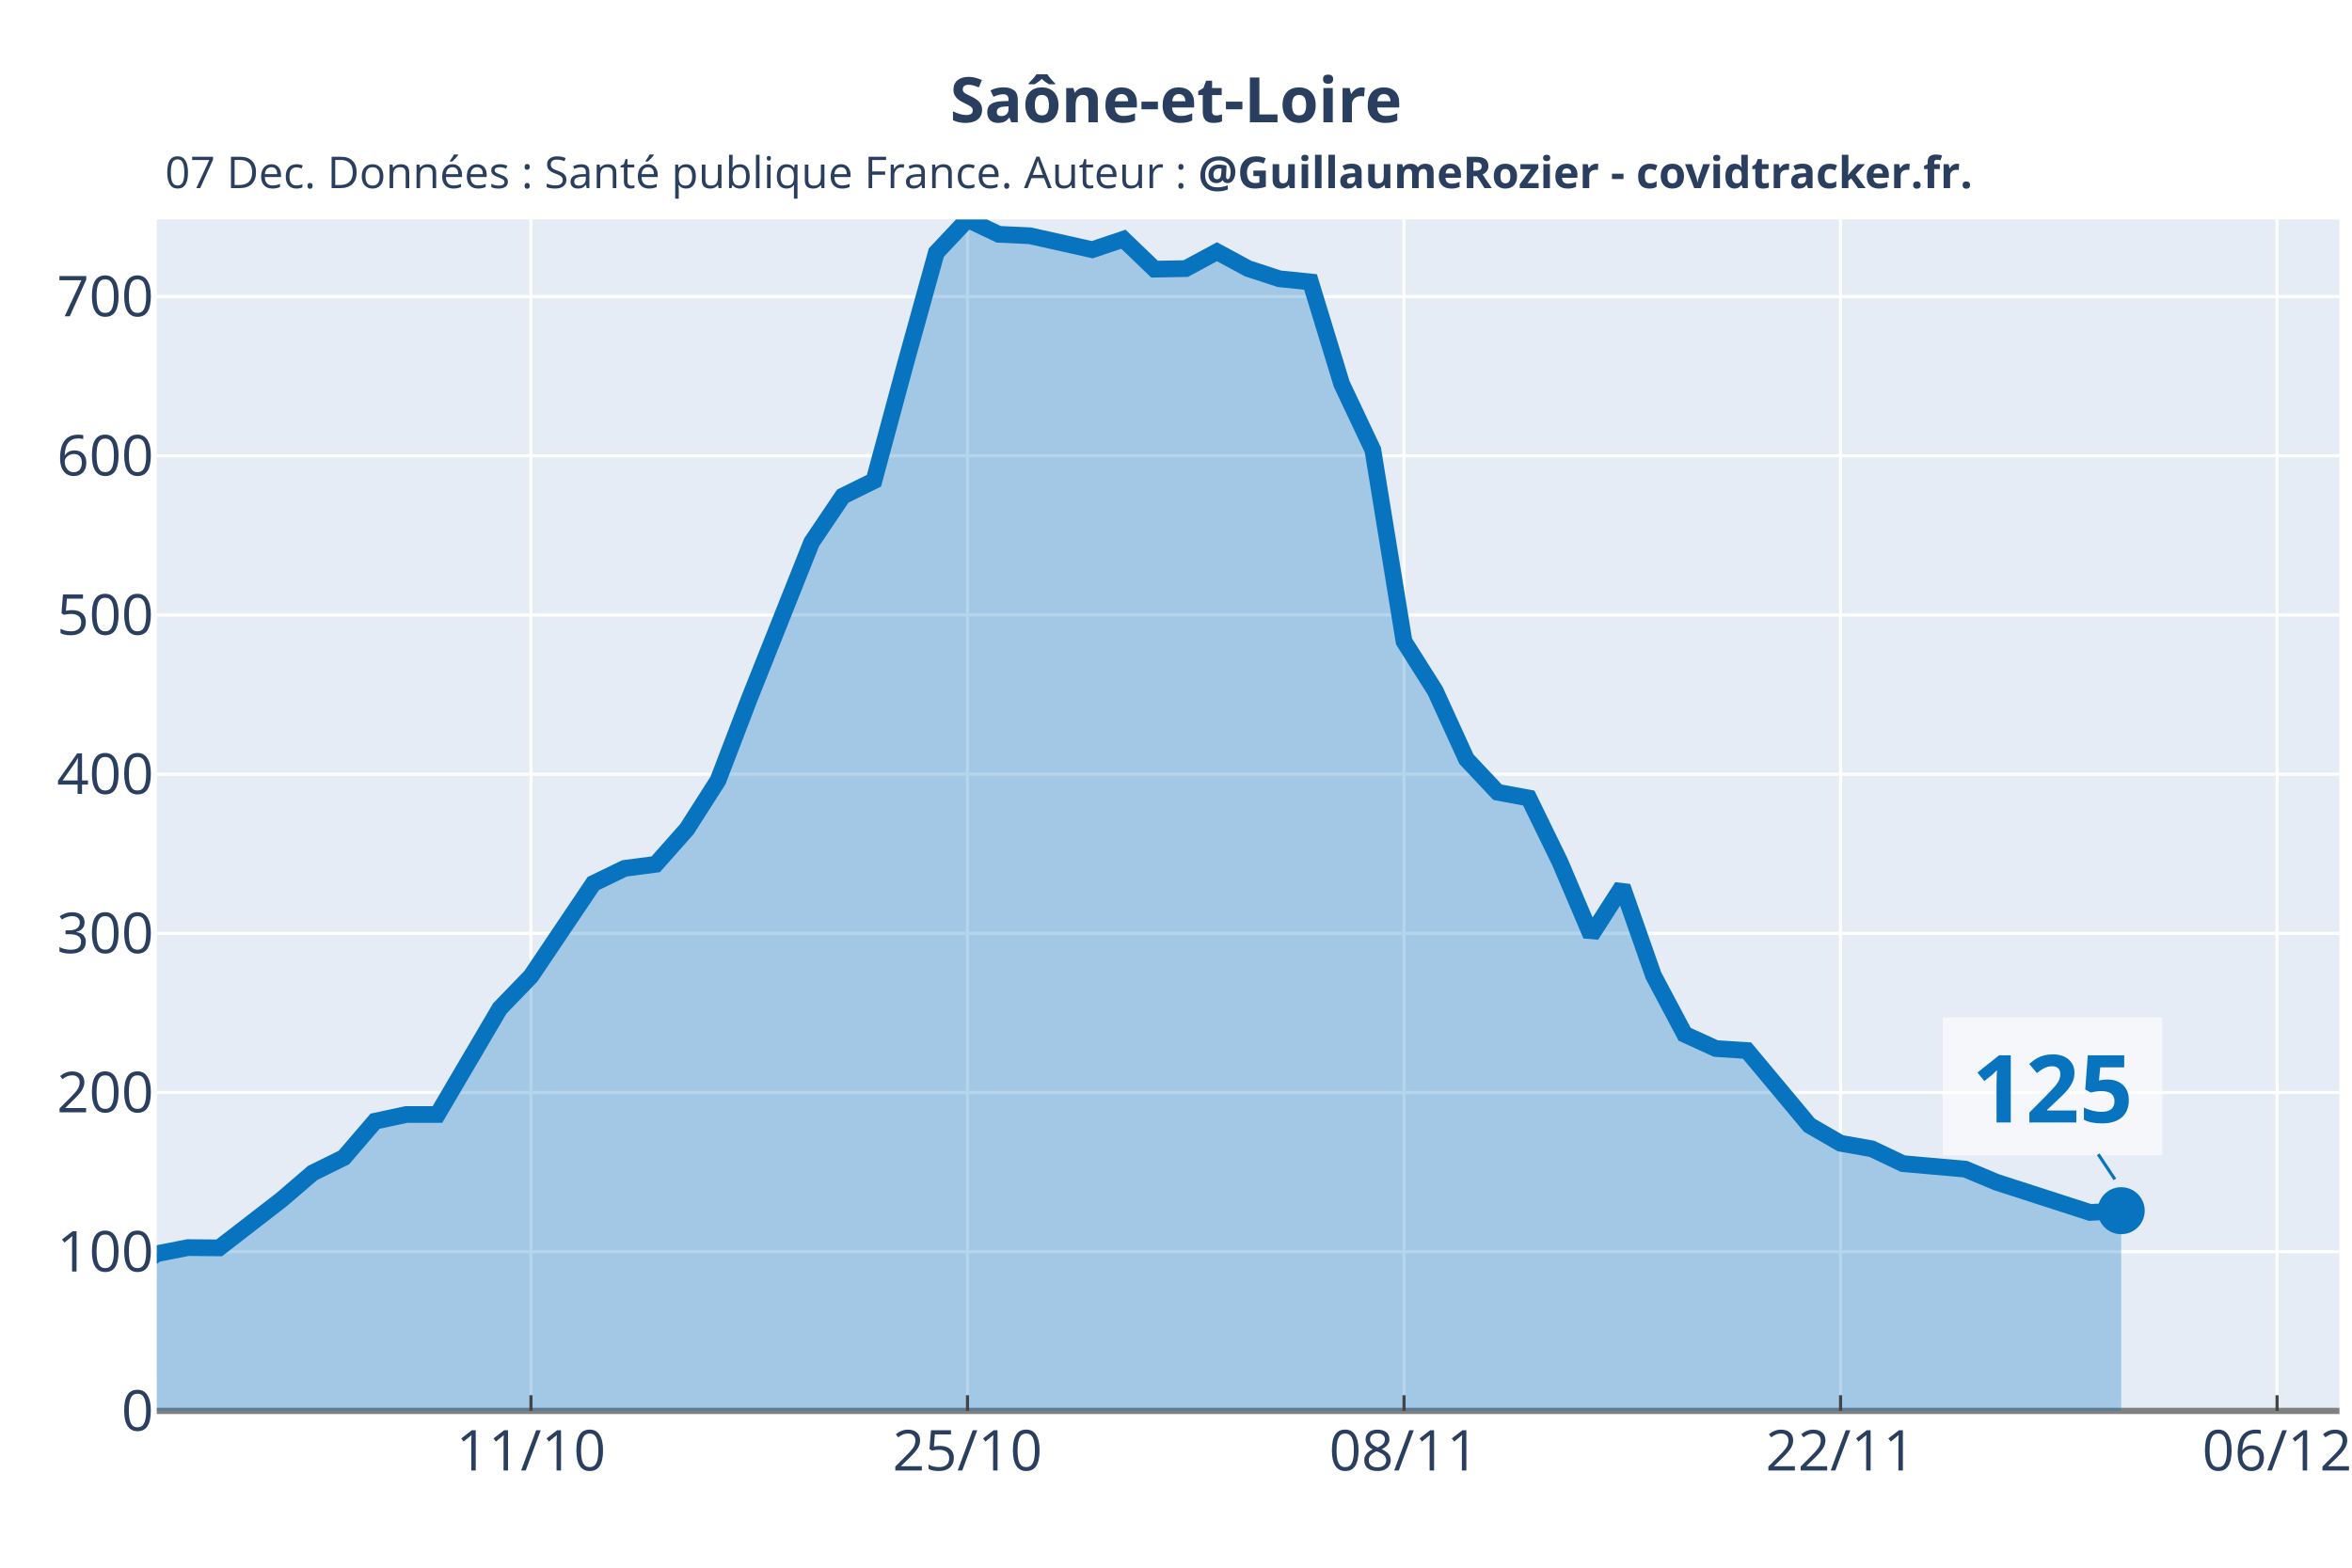
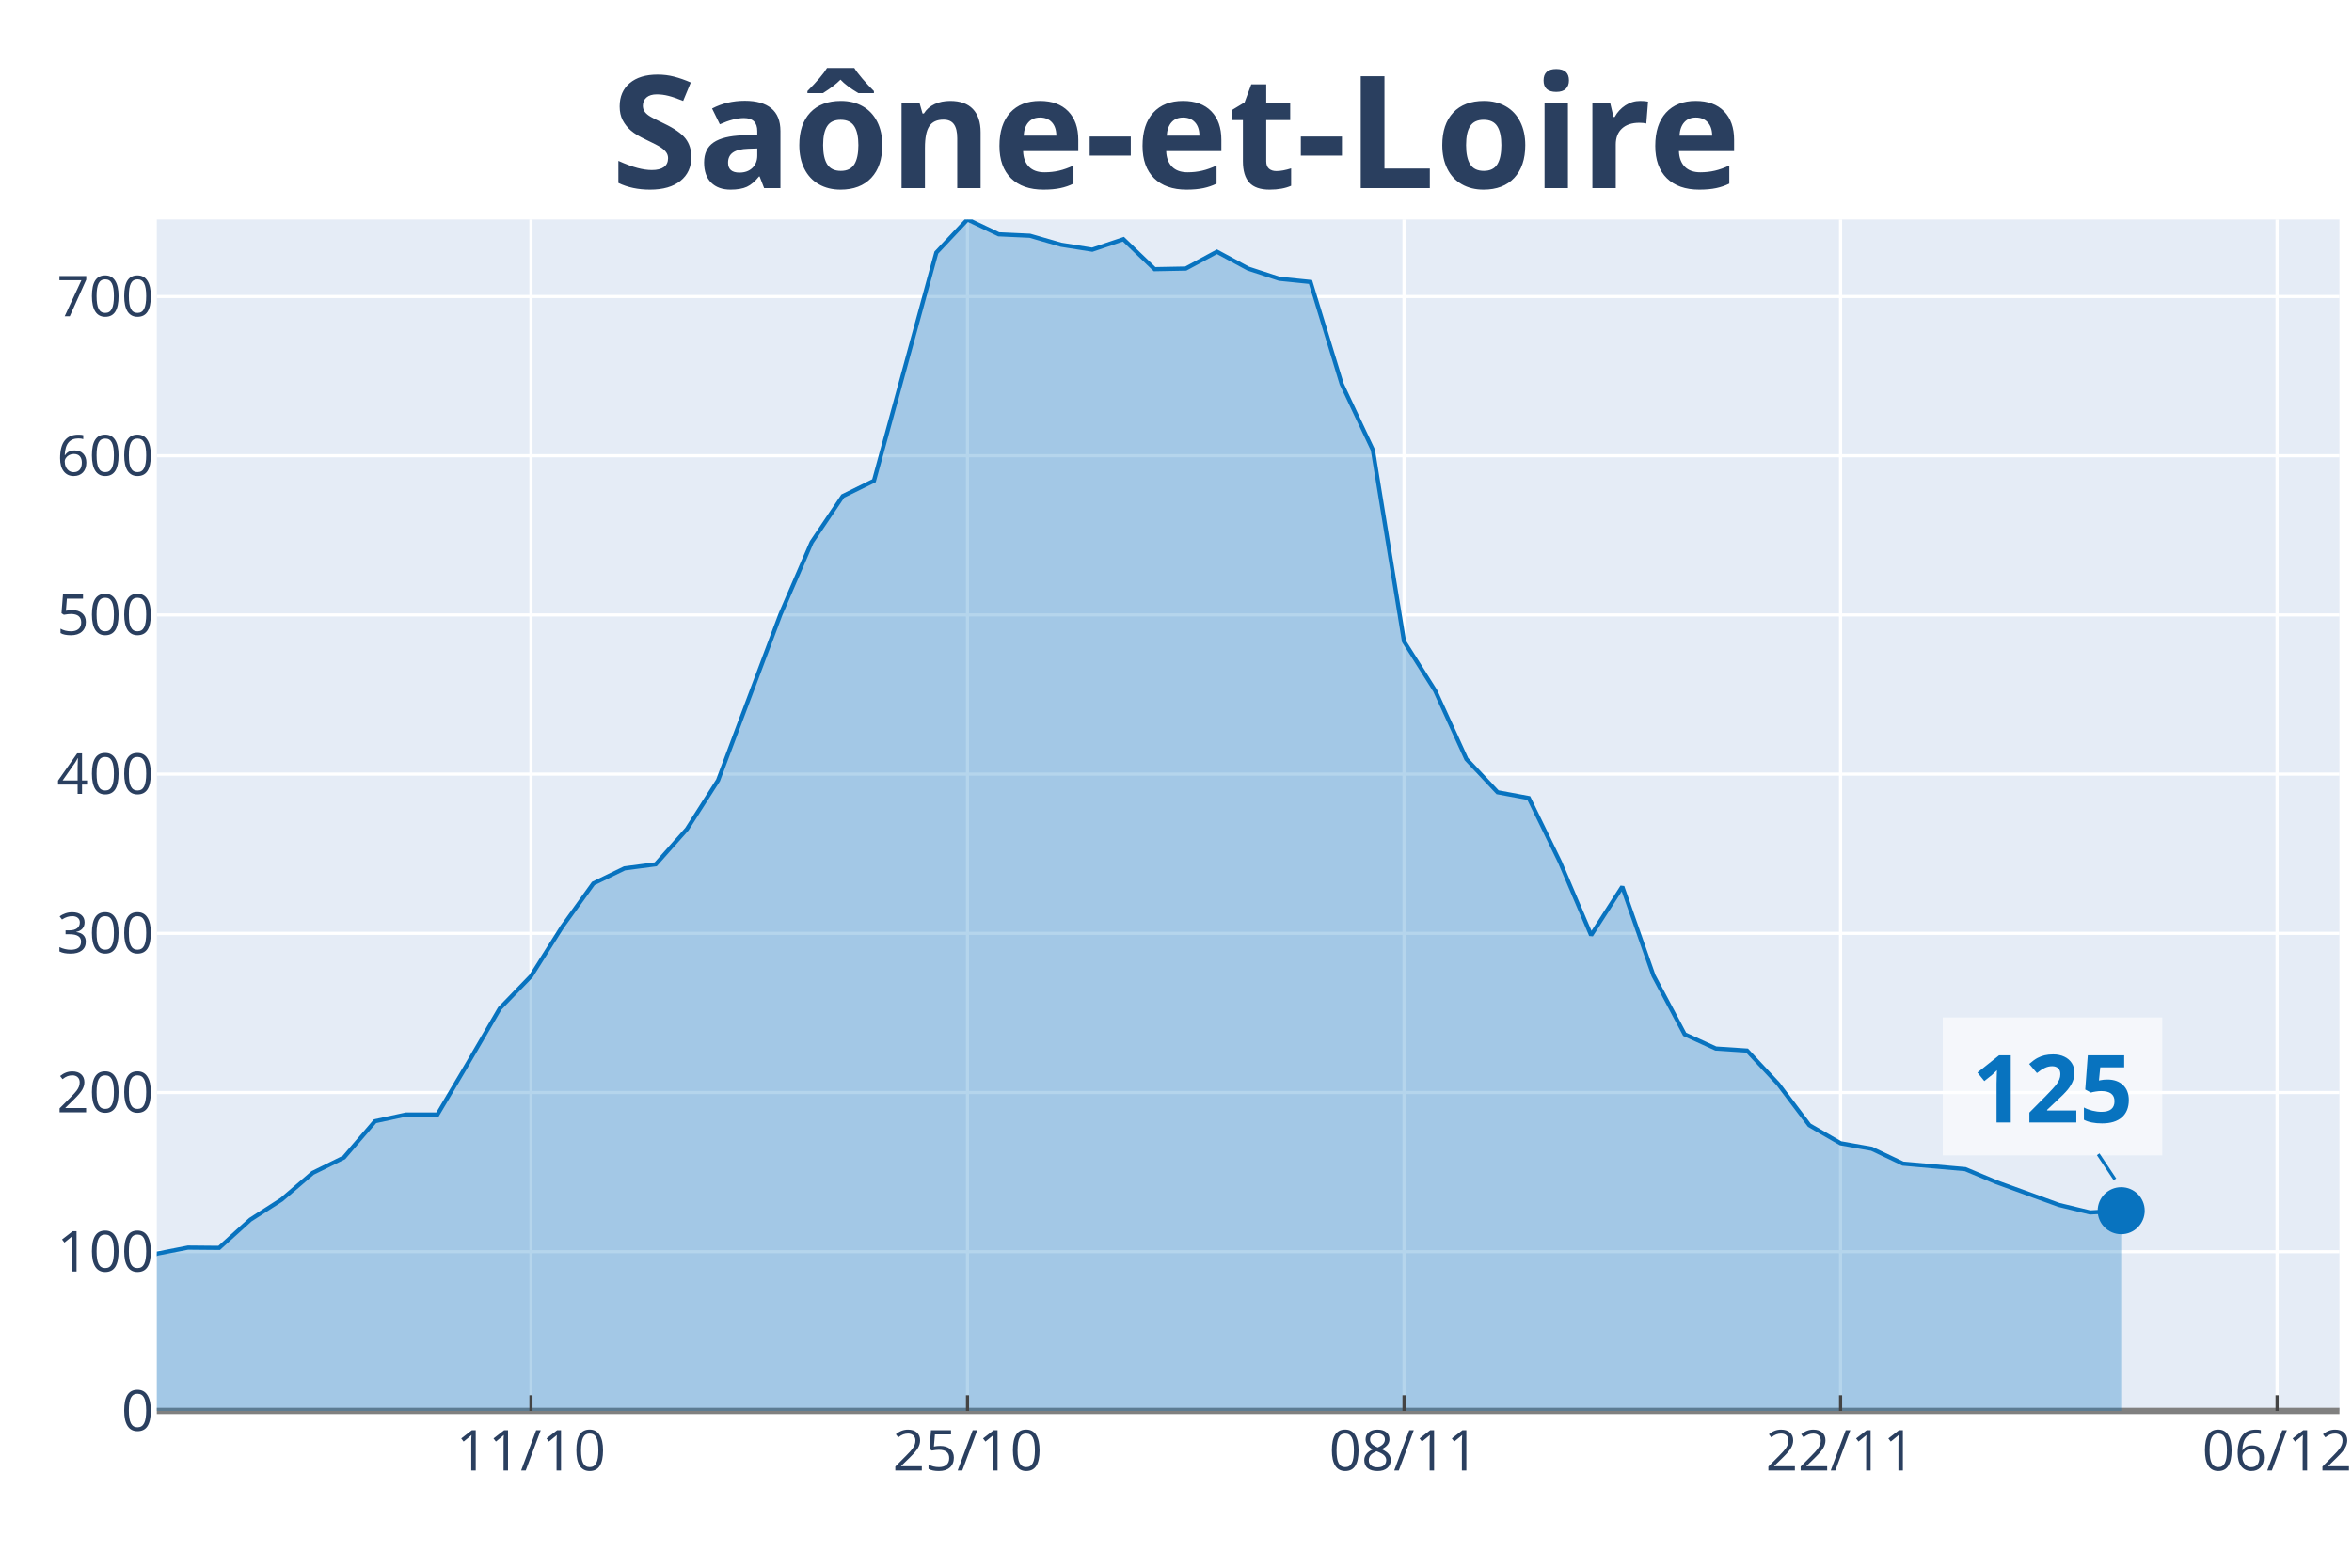
<svg xmlns="http://www.w3.org/2000/svg" class="main-svg" width="1125" height="750" style="" viewBox="0 0 750 500">
  <rect x="0" y="0" width="750" height="500" style="fill: rgb(255, 255, 255); fill-opacity: 1;" />
-   <defs id="defs-7c4e17">
+   <defs id="defs-54c8ee">
    <g class="clips">
-       <clipPath id="clip7c4e17xyplot" class="plotclip">
+       <clipPath id="clip54c8eexyplot" class="plotclip">
        <rect width="696" height="380" />
      </clipPath>
-       <clipPath class="axesclip" id="clip7c4e17x">
+       <clipPath class="axesclip" id="clip54c8eex">
        <rect x="50" y="0" width="696" height="500" />
      </clipPath>
-       <clipPath class="axesclip" id="clip7c4e17y">
+       <clipPath class="axesclip" id="clip54c8eey">
        <rect x="0" y="70" width="750" height="380" />
      </clipPath>
-       <clipPath class="axesclip" id="clip7c4e17xy">
+       <clipPath class="axesclip" id="clip54c8eexy">
        <rect x="50" y="70" width="696" height="380" />
      </clipPath>
    </g>
    <g class="gradients" />
  </defs>
  <g class="bglayer">
    <rect class="bg" x="50" y="70" width="696" height="380" style="fill: rgb(229, 236, 246); fill-opacity: 1; stroke-width: 0;" />
  </g>
  <g class="layer-below">
    <g class="imagelayer" />
    <g class="shapelayer" />
  </g>
  <g class="cartesianlayer">
    <g class="subplot xy">
      <g class="layer-subplot">
        <g class="shapelayer" />
        <g class="imagelayer" />
      </g>
      <g class="gridlayer">
        <g class="x">
          <path class="xgrid crisp" transform="translate(169.31,0)" d="M0,70v380" style="stroke: rgb(255, 255, 255); stroke-opacity: 1; stroke-width: 1px;" />
          <path class="xgrid crisp" transform="translate(308.51,0)" d="M0,70v380" style="stroke: rgb(255, 255, 255); stroke-opacity: 1; stroke-width: 1px;" />
          <path class="xgrid crisp" transform="translate(447.71,0)" d="M0,70v380" style="stroke: rgb(255, 255, 255); stroke-opacity: 1; stroke-width: 1px;" />
          <path class="xgrid crisp" transform="translate(586.91,0)" d="M0,70v380" style="stroke: rgb(255, 255, 255); stroke-opacity: 1; stroke-width: 1px;" />
          <path class="xgrid crisp" transform="translate(726.11,0)" d="M0,70v380" style="stroke: rgb(255, 255, 255); stroke-opacity: 1; stroke-width: 1px;" />
        </g>
        <g class="y">
          <path class="ygrid crisp" transform="translate(0,399.23)" d="M50,0h696" style="stroke: rgb(255, 255, 255); stroke-opacity: 1; stroke-width: 1px;" />
          <path class="ygrid crisp" transform="translate(0,348.45)" d="M50,0h696" style="stroke: rgb(255, 255, 255); stroke-opacity: 1; stroke-width: 1px;" />
          <path class="ygrid crisp" transform="translate(0,297.68)" d="M50,0h696" style="stroke: rgb(255, 255, 255); stroke-opacity: 1; stroke-width: 1px;" />
          <path class="ygrid crisp" transform="translate(0,246.9)" d="M50,0h696" style="stroke: rgb(255, 255, 255); stroke-opacity: 1; stroke-width: 1px;" />
          <path class="ygrid crisp" transform="translate(0,196.13)" d="M50,0h696" style="stroke: rgb(255, 255, 255); stroke-opacity: 1; stroke-width: 1px;" />
          <path class="ygrid crisp" transform="translate(0,145.36)" d="M50,0h696" style="stroke: rgb(255, 255, 255); stroke-opacity: 1; stroke-width: 1px;" />
          <path class="ygrid crisp" transform="translate(0,94.58)" d="M50,0h696" style="stroke: rgb(255, 255, 255); stroke-opacity: 1; stroke-width: 1px;" />
        </g>
      </g>
      <g class="zerolinelayer">
        <path class="yzl zl crisp" transform="translate(0,450)" d="M50,0h696" style="stroke: rgb(128, 128, 128); stroke-opacity: 1; stroke-width: 2px;" />
      </g>
      <path class="xlines-below" />
      <path class="ylines-below" />
      <g class="overlines-below" />
      <g class="xaxislayer-below" />
      <g class="yaxislayer-below" />
      <g class="overaxes-below" />
-       <g class="plot" transform="translate(50, 70)" clip-path="url('#clip7c4e17xyplot')">
+       <g class="plot" transform="translate(50, 70)" clip-path="url('#clip54c8eexyplot')">
        <g class="scatterlayer mlayer">
-           <g class="trace scatter trace235803" style="stroke-miterlimit: 2;">
+           <g class="trace scatter trace070c71" style="stroke-miterlimit: 2;">
            <g class="fills">
              <g>
-                 <path class="js-fill" d="M626.4,380L-1352.23,380L-1352.23,375L-586.63,378.98L-576.69,378.8L-407.66,371.94L-397.71,371.84L-268.46,358.68L-258.51,358.59L-208.8,352.84L-198.86,353.86L-159.09,348.4L-149.14,344.69L-109.37,347.75L-99.43,345.43L-69.6,345.89L-59.66,344.78L-29.83,344.97L-19.89,341.17L-9.94,336.9L0,329.86L9.94,327.91L19.89,328L39.77,312.62L49.71,304.09L59.66,299.18L69.6,287.6L79.54,285.46L89.49,285.46L109.37,251.63L119.31,241.35L139.2,211.78L149.14,206.96L159.09,205.66L169.03,194.45L178.97,178.88L188.91,152.93L208.8,102.97L218.74,88.23L228.69,83.32L238.63,46.43L248.57,10.57L258.51,0L268.46,4.73L278.4,5.19L298.29,9.64L308.23,6.3L318.17,15.85L328.11,15.66L338.06,10.29L348,15.66L357.94,18.91L367.89,19.93L377.83,52.46L387.77,73.5L397.71,134.58L407.66,150.33L417.6,172.11L427.54,182.68L437.49,184.53L447.43,204.92L457.37,228.28L467.31,212.8L477.26,241.16L487.2,259.88L497.14,264.42L507.09,265.07L526.97,288.89L536.91,294.64L546.86,296.4L556.8,301.13L576.69,302.89L586.63,307.06L616.46,316.7L626.4,316.14" style="fill: rgb(8, 115, 191); fill-opacity: 0.3; stroke-width: 0;" />
+                 <path class="js-fill" d="M626.4,380L-1352.23,380L-1352.23,375L-994.29,379.54L-984.34,379.54L-507.09,377.78L-497.14,376.85L-288.34,364.06L-278.4,360.72L-248.57,356.37L-238.63,356L-169.03,350.34L-159.09,348.4L-149.14,344.69L-139.2,346.54L-109.37,347.75L-99.43,345.43L-79.54,347.28L-69.6,345.89L-49.71,344.69L-39.77,344.69L-29.83,344.97L-19.89,341.17L-9.94,336.9L0,329.86L9.94,327.91L19.89,328L29.83,319.01L39.77,312.62L49.71,304.09L59.66,299.18L69.6,287.6L79.54,285.46L89.49,285.46L99.43,268.69L109.37,251.63L119.31,241.35L129.26,225.59L139.2,211.78L149.14,206.96L159.09,205.66L169.03,194.45L178.97,178.88L198.86,125.96L208.8,102.97L218.74,88.23L228.69,83.32L248.57,10.57L258.51,0L268.46,4.73L278.4,5.19L288.34,8.06L298.29,9.64L308.23,6.3L318.17,15.85L328.11,15.66L338.06,10.29L348,15.66L357.94,18.91L367.89,19.93L377.83,52.46L387.77,73.5L397.71,134.58L407.66,150.33L417.6,172.11L427.54,182.68L437.49,184.53L447.43,204.92L457.37,228.28L467.31,212.8L477.26,241.16L487.2,259.88L497.14,264.42L507.09,265.07L517.03,275.73L526.97,288.89L536.91,294.64L546.86,296.4L556.8,301.13L576.69,302.89L586.63,307.06L606.51,314.29L616.46,316.7L626.4,316.14" style="fill: rgb(8, 115, 191); fill-opacity: 0.3; stroke-width: 0;" />
              </g>
            </g>
            <g class="errorbars" />
            <g class="lines">
-               <path class="js-line" d="M-1352.23,375L-586.63,378.98L-576.69,378.8L-407.66,371.94L-397.71,371.84L-268.46,358.68L-258.51,358.59L-208.8,352.84L-198.86,353.86L-159.09,348.4L-149.14,344.69L-109.37,347.75L-99.43,345.43L-69.6,345.89L-59.66,344.78L-29.83,344.97L-19.89,341.17L-9.94,336.9L0,329.86L9.94,327.91L19.89,328L39.77,312.62L49.71,304.09L59.66,299.18L69.6,287.6L79.54,285.46L89.49,285.46L109.37,251.63L119.31,241.35L139.2,211.78L149.14,206.96L159.09,205.66L169.03,194.45L178.97,178.88L188.91,152.93L208.8,102.97L218.74,88.23L228.69,83.32L238.63,46.43L248.57,10.57L258.51,0L268.46,4.73L278.4,5.19L298.29,9.64L308.23,6.3L318.17,15.85L328.11,15.66L338.06,10.29L348,15.66L357.94,18.91L367.89,19.93L377.83,52.46L387.77,73.5L397.71,134.58L407.66,150.33L417.6,172.11L427.54,182.68L437.49,184.53L447.43,204.92L457.37,228.28L467.31,212.8L477.26,241.16L487.2,259.88L497.14,264.42L507.09,265.07L526.97,288.89L536.91,294.64L546.86,296.4L556.8,301.13L576.69,302.89L586.63,307.06L616.46,316.7L626.4,316.14" style="vector-effect: non-scaling-stroke; fill: none; stroke: rgb(8, 115, 191); stroke-opacity: 1; stroke-width: 8px; opacity: 1;" />
+               <path class="js-line" d="M-1352.23,375L-994.29,379.54L-984.34,379.54L-507.09,377.78L-497.14,376.85L-288.34,364.06L-278.4,360.72L-248.57,356.37L-238.63,356L-169.03,350.34L-159.09,348.4L-149.14,344.69L-139.2,346.54L-109.37,347.75L-99.43,345.43L-79.54,347.28L-69.6,345.89L-49.71,344.69L-39.77,344.69L-29.83,344.97L-19.89,341.17L-9.94,336.9L0,329.86L9.94,327.91L19.89,328L29.83,319.01L39.77,312.62L49.71,304.09L59.66,299.18L69.6,287.6L79.54,285.46L89.49,285.46L99.43,268.69L109.37,251.63L119.31,241.35L129.26,225.59L139.2,211.78L149.14,206.96L159.09,205.66L169.03,194.45L178.97,178.88L198.86,125.96L208.8,102.97L218.74,88.23L228.69,83.32L248.57,10.57L258.51,0L268.46,4.73L278.4,5.19L288.34,8.06L298.29,9.64L308.23,6.3L318.17,15.85L328.11,15.66L338.06,10.29L348,15.66L357.94,18.91L367.89,19.93L377.83,52.46L387.77,73.5L397.71,134.58L407.66,150.33L417.6,172.11L427.54,182.68L437.49,184.53L447.43,204.92L457.37,228.28L467.31,212.8L477.26,241.16L487.2,259.88L497.14,264.42L507.09,265.07L517.03,275.73L526.97,288.89L536.91,294.64L546.86,296.4L556.8,301.13L576.69,302.89L586.63,307.06L606.51,314.29L616.46,316.7L626.4,316.14" style="vector-effect: non-scaling-stroke; fill: none; stroke: rgb(8, 115, 191); stroke-opacity: 1; stroke-width: 2px; opacity: 1;" />
            </g>
            <g class="points" />
            <g class="text" />
          </g>
-           <g class="trace scatter trace9a2335" style="stroke-miterlimit: 2; opacity: 1;">
+           <g class="trace scatter traceb9f511" style="stroke-miterlimit: 2; opacity: 1;">
            <g class="fills" />
            <g class="errorbars" />
            <g class="lines" />
            <g class="points">
              <path class="point" transform="translate(626.4,316.14)" d="M7.5,0A7.5,7.5 0 1,1 0,-7.5A7.5,7.5 0 0,1 7.5,0Z" style="opacity: 1; stroke-width: 0px; fill: rgb(8, 115, 191); fill-opacity: 1;" />
            </g>
            <g class="text" />
          </g>
        </g>
      </g>
      <g class="overplot" />
      <path class="xlines-above crisp" style="fill: none; stroke-width: 1px; stroke: rgb(0, 0, 0); stroke-opacity: 0;" d="" />
      <path class="ylines-above crisp" style="fill: none;" d="M0,0" />
      <g class="overlines-above" />
      <g class="xaxislayer-above">
        <path class="xtick ticks crisp" d="M0,450v-5" transform="translate(169.31,0)" style="stroke: rgb(68, 68, 68); stroke-opacity: 1; stroke-width: 1px;" />
        <path class="xtick ticks crisp" d="M0,450v-5" transform="translate(308.51,0)" style="stroke: rgb(68, 68, 68); stroke-opacity: 1; stroke-width: 1px;" />
        <path class="xtick ticks crisp" d="M0,450v-5" transform="translate(447.71,0)" style="stroke: rgb(68, 68, 68); stroke-opacity: 1; stroke-width: 1px;" />
        <path class="xtick ticks crisp" d="M0,450v-5" transform="translate(586.91,0)" style="stroke: rgb(68, 68, 68); stroke-opacity: 1; stroke-width: 1px;" />
        <path class="xtick ticks crisp" d="M0,450v-5" transform="translate(726.11,0)" style="stroke: rgb(68, 68, 68); stroke-opacity: 1; stroke-width: 1px;" />
        <g class="xtick">
          <text text-anchor="middle" x="0" y="469" transform="translate(169.31,0)" style="font-family: 'Open Sans', verdana, arial, sans-serif; font-size: 18px; fill: rgb(42, 63, 95); fill-opacity: 1; white-space: pre;">11/10</text>
        </g>
        <g class="xtick">
          <text text-anchor="middle" x="0" y="469" transform="translate(308.51,0)" style="font-family: 'Open Sans', verdana, arial, sans-serif; font-size: 18px; fill: rgb(42, 63, 95); fill-opacity: 1; white-space: pre;">25/10</text>
        </g>
        <g class="xtick">
          <text text-anchor="middle" x="0" y="469" transform="translate(447.71,0)" style="font-family: 'Open Sans', verdana, arial, sans-serif; font-size: 18px; fill: rgb(42, 63, 95); fill-opacity: 1; white-space: pre;">08/11</text>
        </g>
        <g class="xtick">
          <text text-anchor="middle" x="0" y="469" transform="translate(586.91,0)" style="font-family: 'Open Sans', verdana, arial, sans-serif; font-size: 18px; fill: rgb(42, 63, 95); fill-opacity: 1; white-space: pre;">22/11</text>
        </g>
        <g class="xtick">
          <text text-anchor="middle" x="0" y="469" transform="translate(726.11,0)" style="font-family: 'Open Sans', verdana, arial, sans-serif; font-size: 18px; fill: rgb(42, 63, 95); fill-opacity: 1; white-space: pre;">06/12</text>
        </g>
      </g>
      <g class="yaxislayer-above">
        <g class="ytick">
          <text text-anchor="end" x="49" y="6.3" transform="translate(0,450)" style="font-family: 'Open Sans', verdana, arial, sans-serif; font-size: 18px; fill: rgb(42, 63, 95); fill-opacity: 1; white-space: pre;">0</text>
        </g>
        <g class="ytick">
          <text text-anchor="end" x="49" y="6.3" transform="translate(0,399.23)" style="font-family: 'Open Sans', verdana, arial, sans-serif; font-size: 18px; fill: rgb(42, 63, 95); fill-opacity: 1; white-space: pre;">100</text>
        </g>
        <g class="ytick">
          <text text-anchor="end" x="49" y="6.3" transform="translate(0,348.45)" style="font-family: 'Open Sans', verdana, arial, sans-serif; font-size: 18px; fill: rgb(42, 63, 95); fill-opacity: 1; white-space: pre;">200</text>
        </g>
        <g class="ytick">
          <text text-anchor="end" x="49" y="6.3" transform="translate(0,297.68)" style="font-family: 'Open Sans', verdana, arial, sans-serif; font-size: 18px; fill: rgb(42, 63, 95); fill-opacity: 1; white-space: pre;">300</text>
        </g>
        <g class="ytick">
          <text text-anchor="end" x="49" y="6.3" transform="translate(0,246.9)" style="font-family: 'Open Sans', verdana, arial, sans-serif; font-size: 18px; fill: rgb(42, 63, 95); fill-opacity: 1; white-space: pre;">400</text>
        </g>
        <g class="ytick">
          <text text-anchor="end" x="49" y="6.3" transform="translate(0,196.13)" style="font-family: 'Open Sans', verdana, arial, sans-serif; font-size: 18px; fill: rgb(42, 63, 95); fill-opacity: 1; white-space: pre;">500</text>
        </g>
        <g class="ytick">
          <text text-anchor="end" x="49" y="6.3" transform="translate(0,145.36)" style="font-family: 'Open Sans', verdana, arial, sans-serif; font-size: 18px; fill: rgb(42, 63, 95); fill-opacity: 1; white-space: pre;">600</text>
        </g>
        <g class="ytick">
          <text text-anchor="end" x="49" y="6.3" transform="translate(0,94.58)" style="font-family: 'Open Sans', verdana, arial, sans-serif; font-size: 18px; fill: rgb(42, 63, 95); fill-opacity: 1; white-space: pre;">700</text>
        </g>
      </g>
      <g class="overaxes-above" />
    </g>
  </g>
  <g class="polarlayer" />
  <g class="ternarylayer" />
  <g class="geolayer" />
  <g class="funnelarealayer" />
  <g class="pielayer" />
  <g class="treemaplayer" />
  <g class="sunburstlayer" />
  <g class="glimages" />
-   <defs id="topdefs-7c4e17">
+   <defs id="topdefs-54c8ee">
    <g class="clips" />
  </defs>
  <g class="layer-above">
    <g class="imagelayer" />
    <g class="shapelayer" />
  </g>
  <g class="infolayer">
    <g class="g-gtitle">
-       <text class="gtitle" x="375" y="25" text-anchor="middle" dy="0.7em" style="font-family: 'Open Sans', verdana, arial, sans-serif; font-size: 20px; fill: rgb(42, 63, 95); opacity: 1; font-weight: normal; white-space: pre;">
+       <text class="gtitle" x="375" y="25" text-anchor="middle" dy="0.7em" style="font-family: 'Open Sans', verdana, arial, sans-serif; font-size: 50px; fill: rgb(42, 63, 95); opacity: 1; font-weight: normal; white-space: pre;">
        <tspan style="font-weight:bold">Saône-et-Loire</tspan>
      </text>
    </g>
    <g class="g-xtitle" />
    <g class="g-ytitle" />
    <g class="annotation" data-index="0" style="opacity: 1;">
-       <g class="annotation-text-g" transform="rotate(0,341,54.9)">
-         <g class="cursor-pointer" transform="translate(50, 43)">
-           <rect class="bg" x="0.5" y="0.5" width="581" height="22" style="stroke-width: 1px; stroke: rgb(0, 0, 0); stroke-opacity: 0; fill: rgb(0, 0, 0); fill-opacity: 0;" />
-           <text class="annotation-text" text-anchor="middle" x="290.828" y="17" style="font-family: 'Open Sans', verdana, arial, sans-serif; font-size: 14px; fill: rgb(42, 63, 95); fill-opacity: 1; white-space: pre;">07 Dec. Données : Santé publique France. Auteur : <tspan style="font-weight:bold">@GuillaumeRozier - covidtracker.fr.</tspan>
-           </text>
-         </g>
-       </g>
-     </g>
-     <g class="annotation" data-index="1" style="opacity: 1;">
      <g class="annotation-text-g" transform="rotate(0,654.4,346.14)">
        <g class="cursor-pointer" transform="translate(619, 324)">
          <rect class="bg" x="0.5" y="0.5" width="70" height="44" style="stroke-width: 1px; stroke: rgb(0, 0, 0); stroke-opacity: 0; fill: rgb(255, 255, 255); fill-opacity: 0.6;" />
          <text class="annotation-text" text-anchor="middle" x="35.484" y="34" style="font-family: 'Open Sans', verdana, arial, sans-serif; font-size: 30px; fill: rgb(8, 115, 191); fill-opacity: 1; white-space: pre;">
            <tspan style="font-weight:bold">125 </tspan>
          </text>
        </g>
      </g>
      <g class="annotation-arrow-g" style="opacity: 1;">
        <path d="M669.067,368.14L674.4,376.14" style="stroke-width: 1px; stroke: rgb(8, 115, 191); stroke-opacity: 1; stroke-dasharray: 0px, 0px, 9.615px, 9.615px;" />
      </g>
    </g>
  </g>
</svg>
